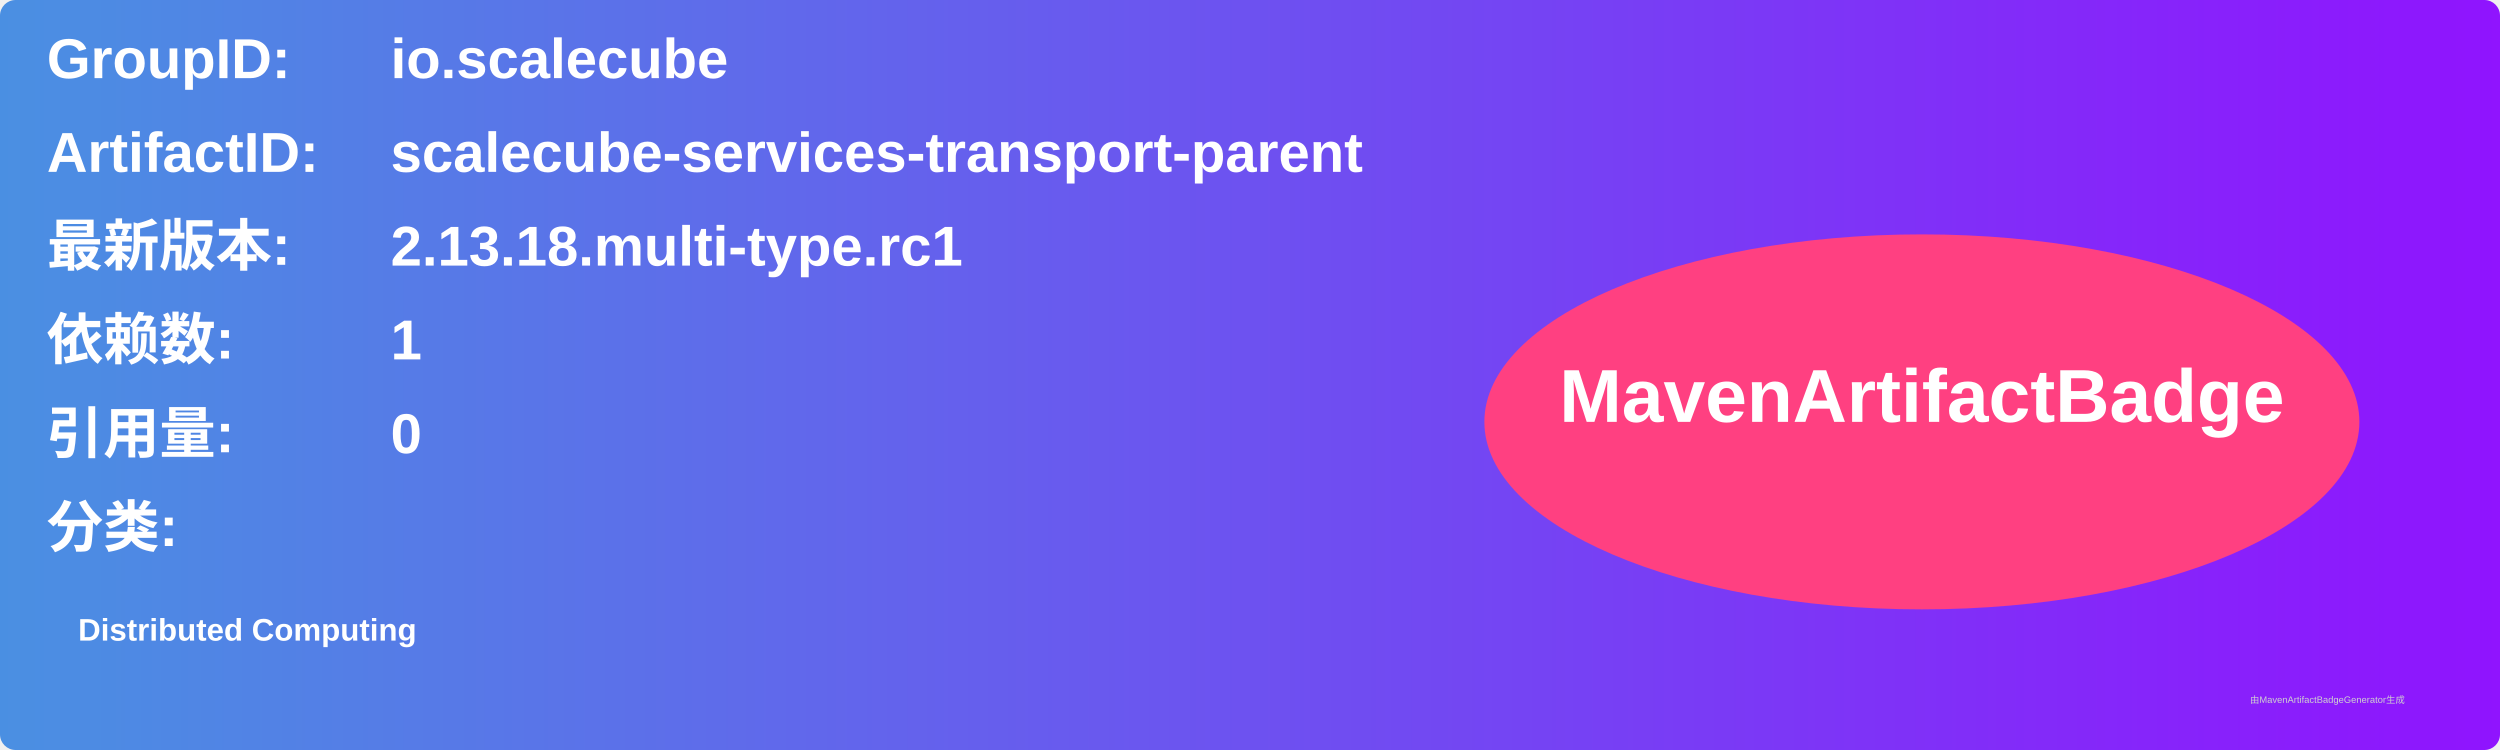
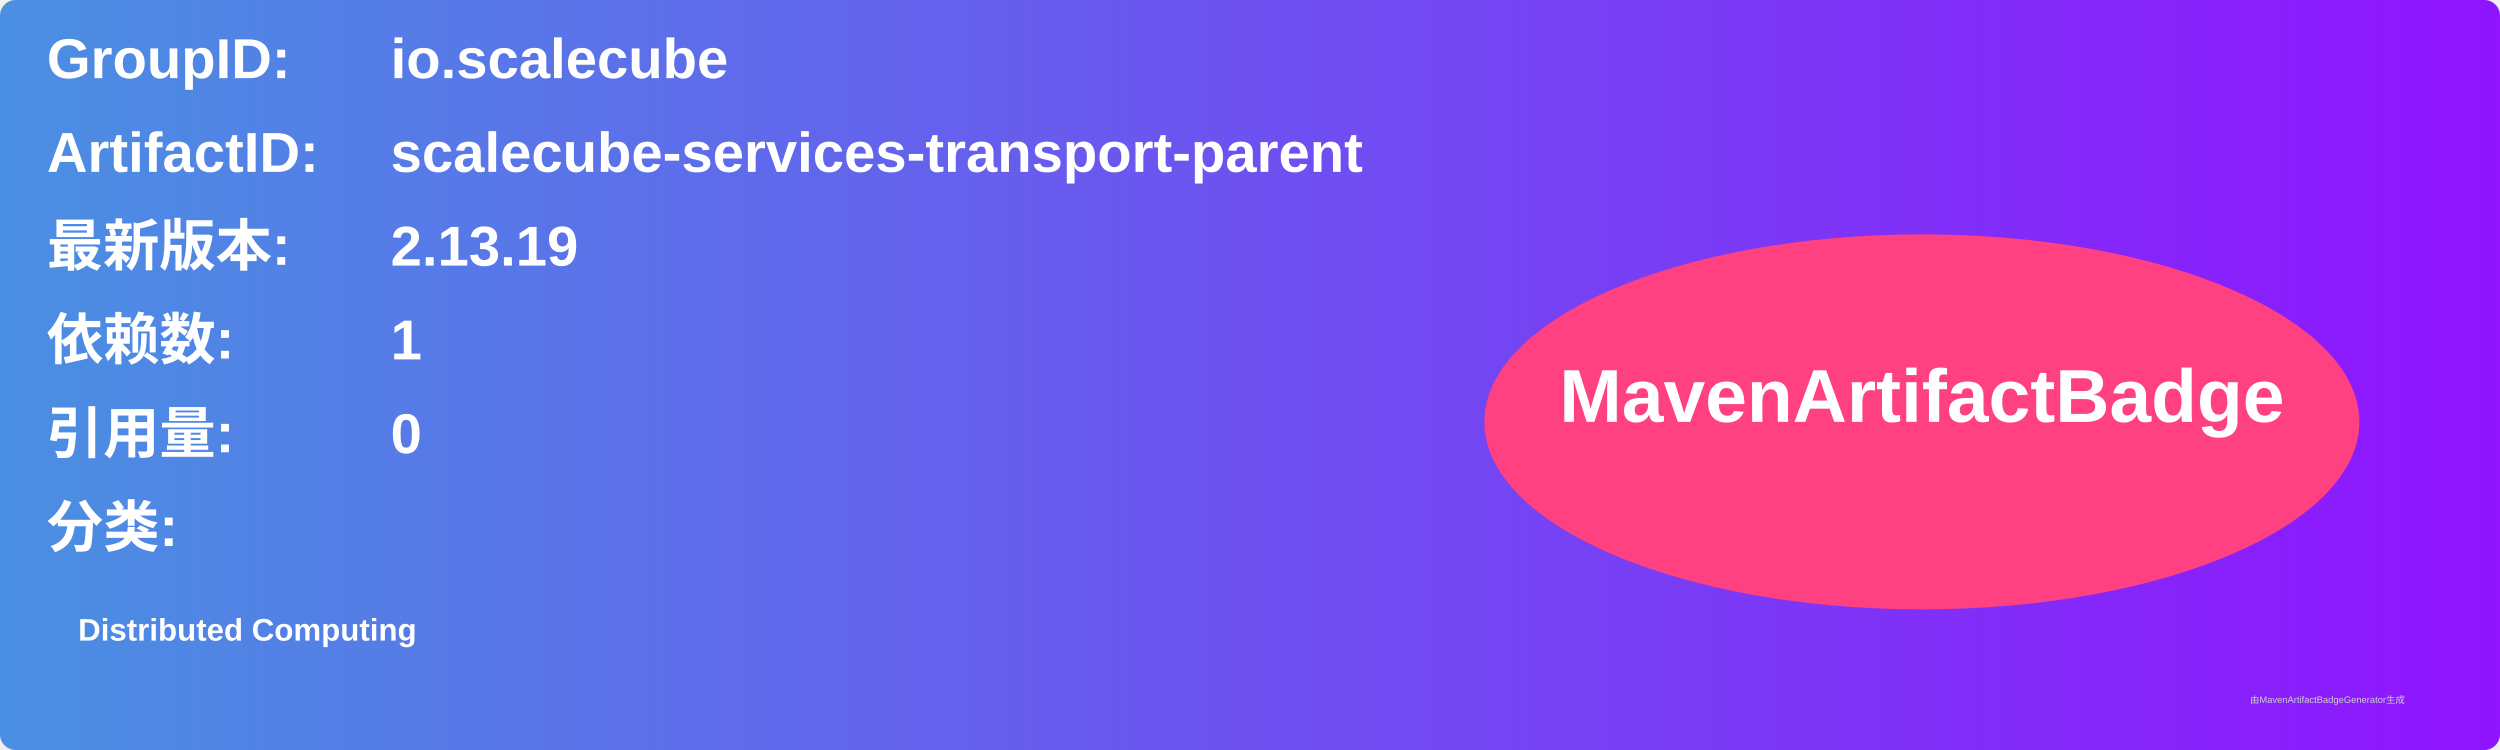
<svg xmlns="http://www.w3.org/2000/svg" width="800" height="240" viewBox="0 0 800 240">
  <linearGradient id="grad" x1="0%" y1="0%" x2="100%" y2="0%">
    <stop offset="0%" stop-color="#4a90e2" />
    <stop offset="100%" stop-color="#9013fe" />
  </linearGradient>
  <rect width="100%" height="100%" rx="5" ry="5" fill="url(#grad)" />
  <g transform="translate(15, 15)">
    <text x="0" y="10" font-family="Arial" font-size="18" fill="white" font-weight="bold" width="260">GroupID:</text>
    <text x="110" y="10" font-family="Arial" font-size="18" fill="white" font-weight="bold" width="460">io.scalecube</text>
    <text x="0" y="40" font-family="Arial" font-size="18" fill="white" font-weight="bold" width="260">ArtifactID:</text>
    <text x="110" y="40" font-family="Arial" font-size="18" fill="white" font-weight="bold" width="460">scalecube-services-transport-parent</text>
    <text x="0" y="70" font-family="Arial" font-size="18" fill="white" font-weight="bold">最新版本:</text>
    <text x="110" y="70" font-family="Arial" font-size="18" fill="white" font-weight="bold">
-       <tspan font-weight="bold">2.13.18.multi-type.rc1</tspan>
+       <tspan font-weight="bold">2.13.19</tspan>
    </text>
    <text x="0" y="100" font-family="Arial" font-size="18" fill="white" font-weight="bold">依赖数: </text>
    <text x="110" y="100" font-family="Arial" font-size="18" fill="white">
      <tspan font-weight="bold">1</tspan>
    </text>
    <text x="0" y="130" font-family="Arial" font-size="18" fill="white" font-weight="bold">引用量: </text>
    <text x="110" y="130" font-family="Arial" font-size="18" fill="white">
      <tspan font-weight="bold">0</tspan>
    </text>
    <text x="0" y="160" font-family="Arial" font-size="18" fill="white" font-weight="bold">分类:</text>
    <text x="10" y="190" font-family="Arial" font-size="10" fill="white">
      <tspan font-weight="bold">Distributed Computing</tspan>
    </text>
    <ellipse cx="600" cy="120" rx="140" ry="60" fill="#ff4081" />
    <text x="600" y="120" text-anchor="middle" font-family="Arial" font-size="24" fill="white" font-weight="bold">MavenArtifactBadge</text>
  </g>
  <text x="720" y="225" font-family="Arial" font-size="3" fill="#d0d0d0">由MavenArtifactBadgeGenerator生成</text>
</svg>
